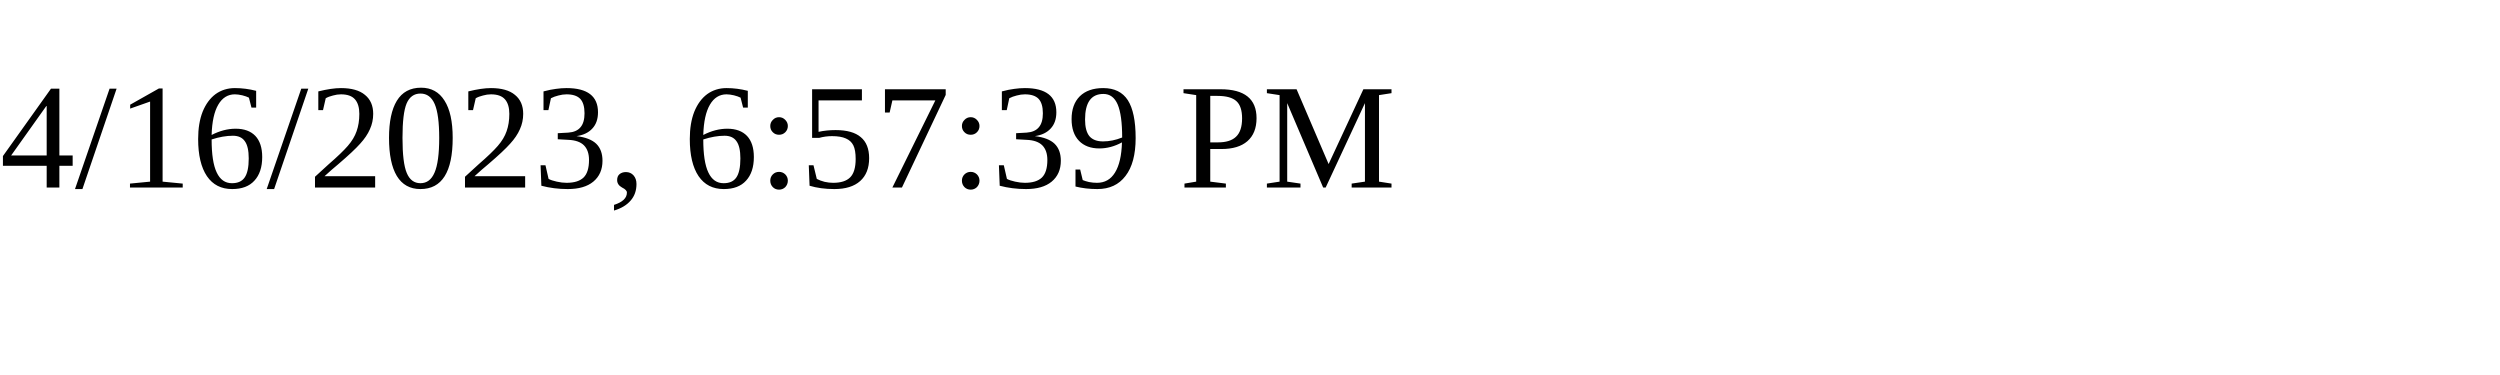
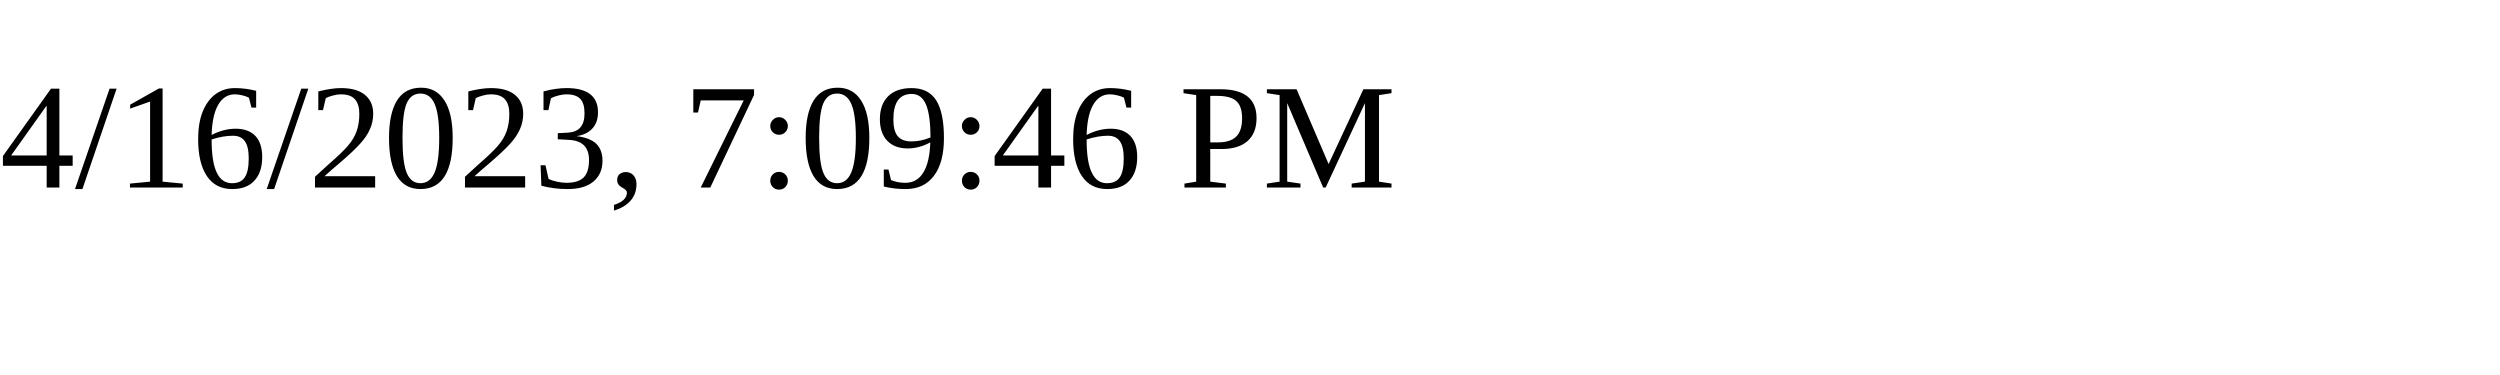
<svg xmlns="http://www.w3.org/2000/svg" height="30" width="200">
-   <text x="0" y="15">4/16/2023, 6:57:39 PM</text>
+   <text x="0" y="15">4/16/2023, 7:09:46 PM</text>
</svg>
